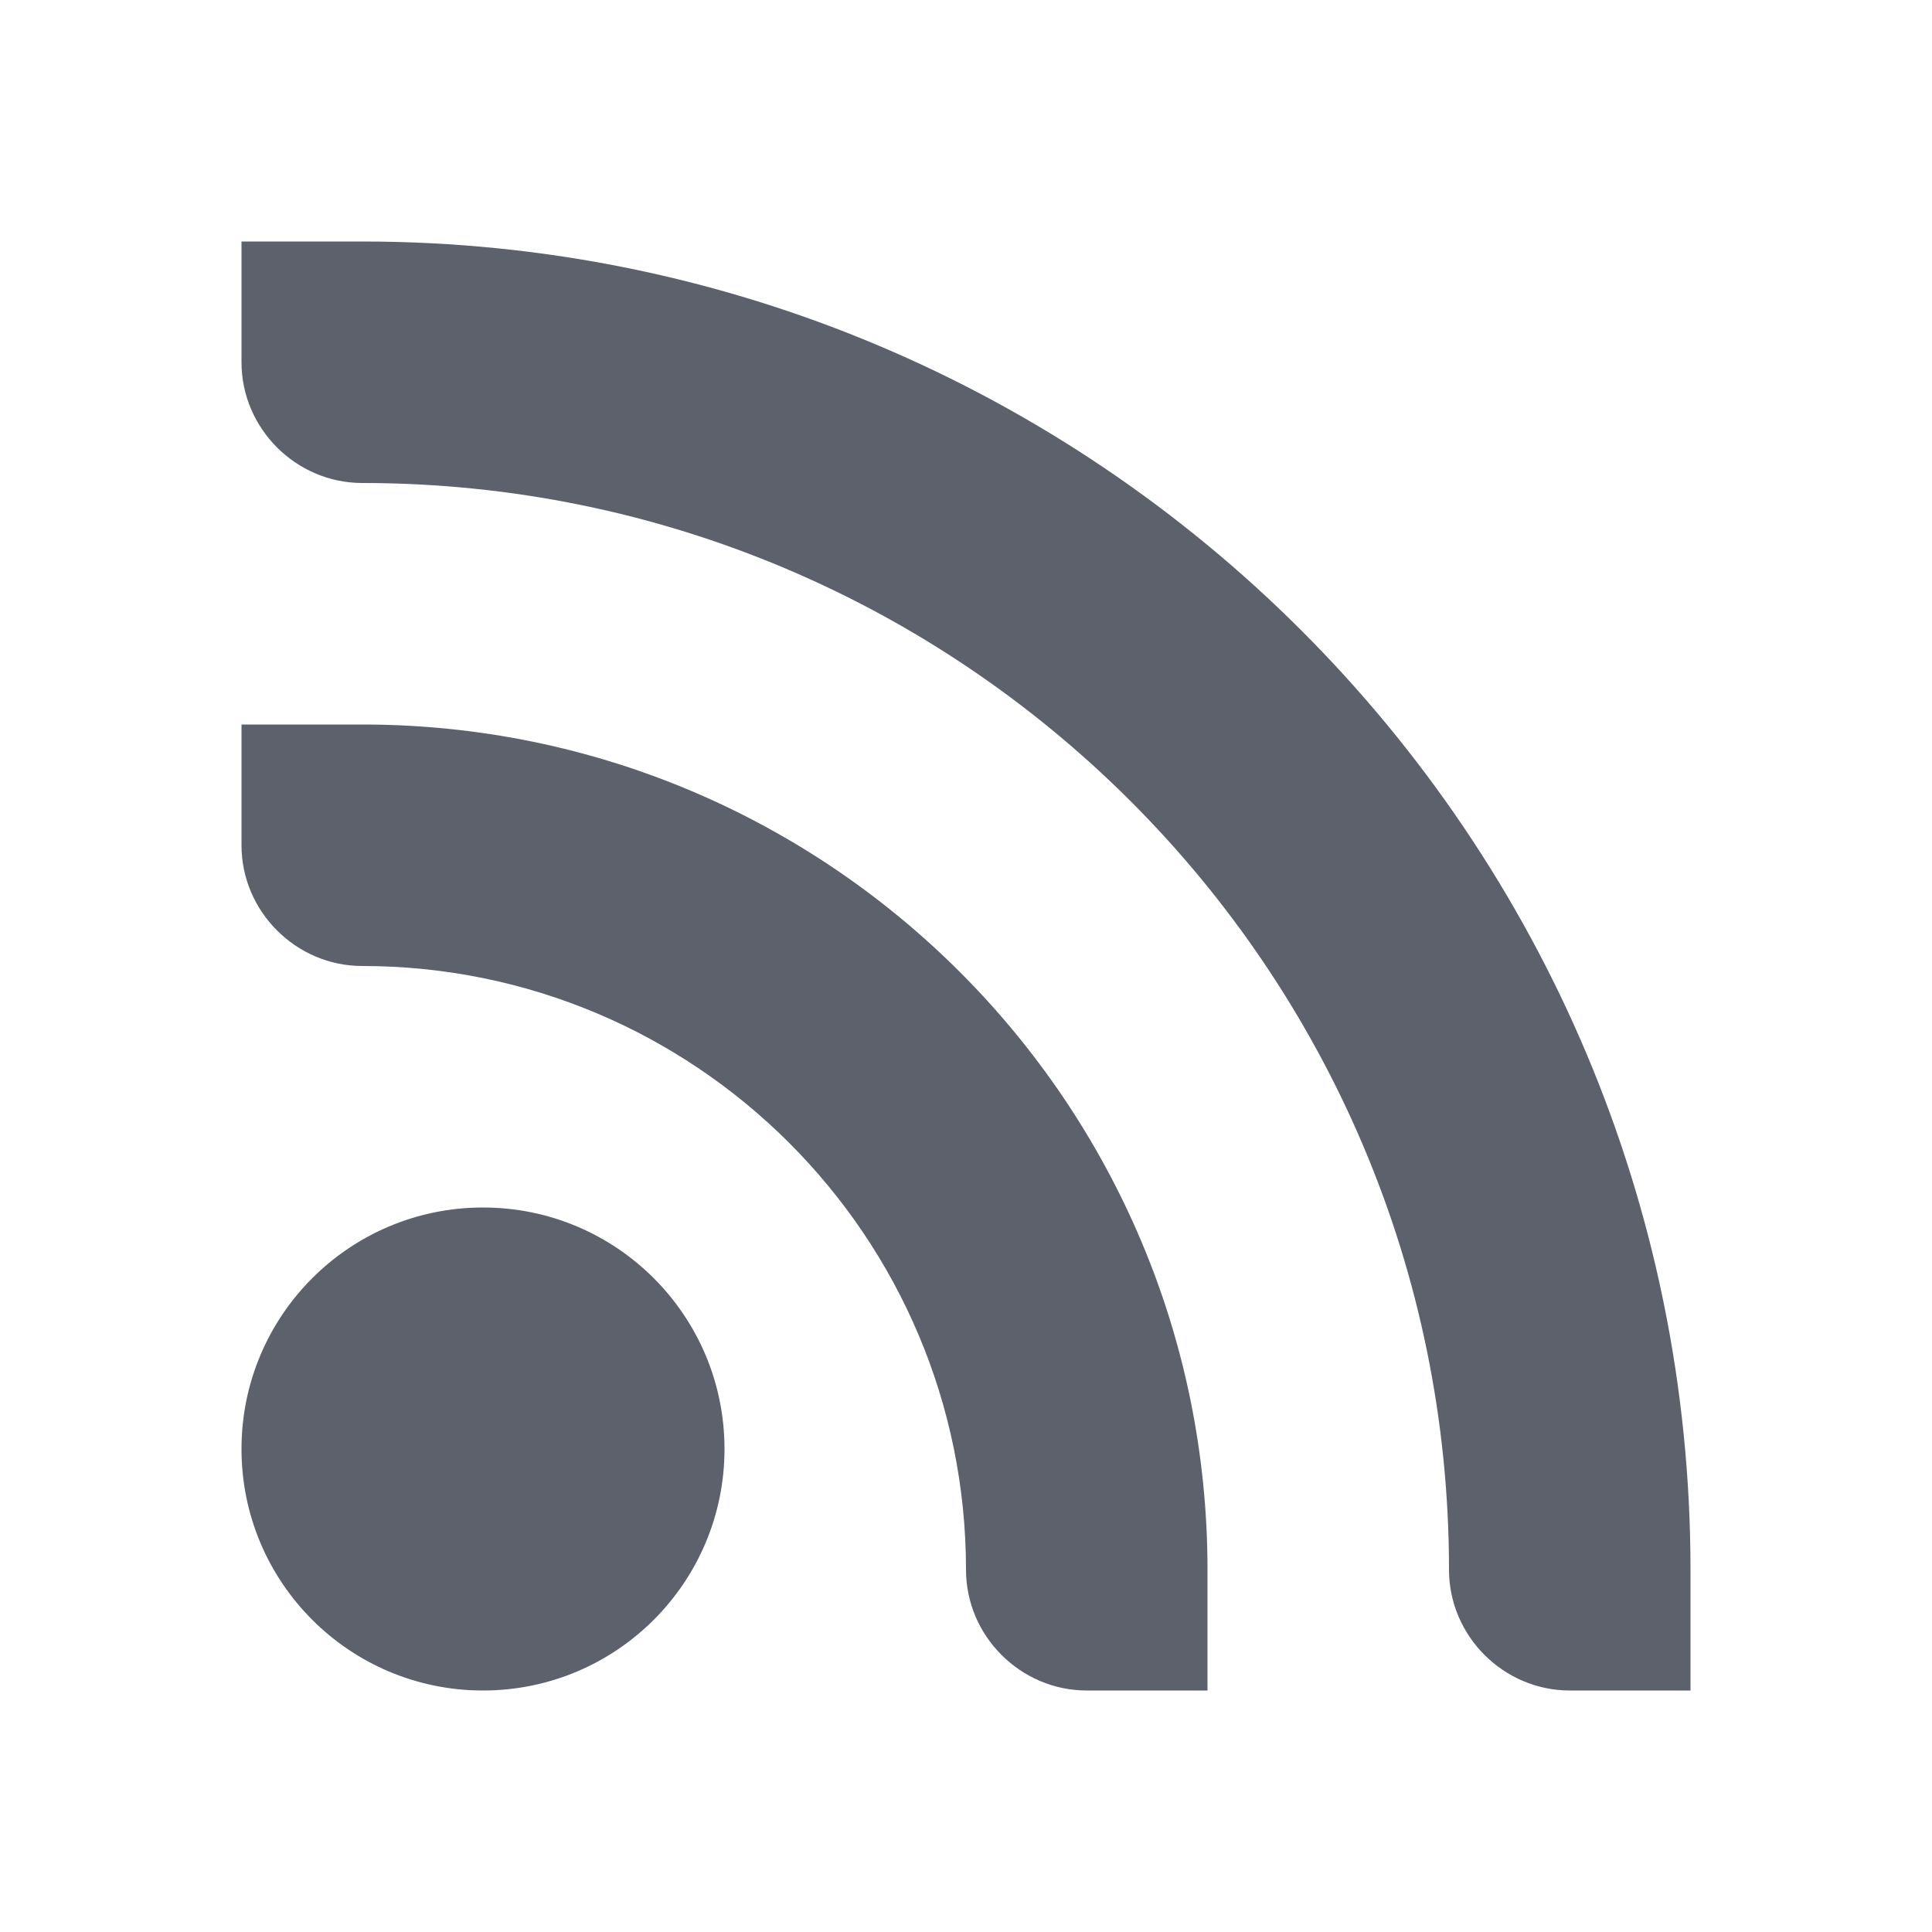
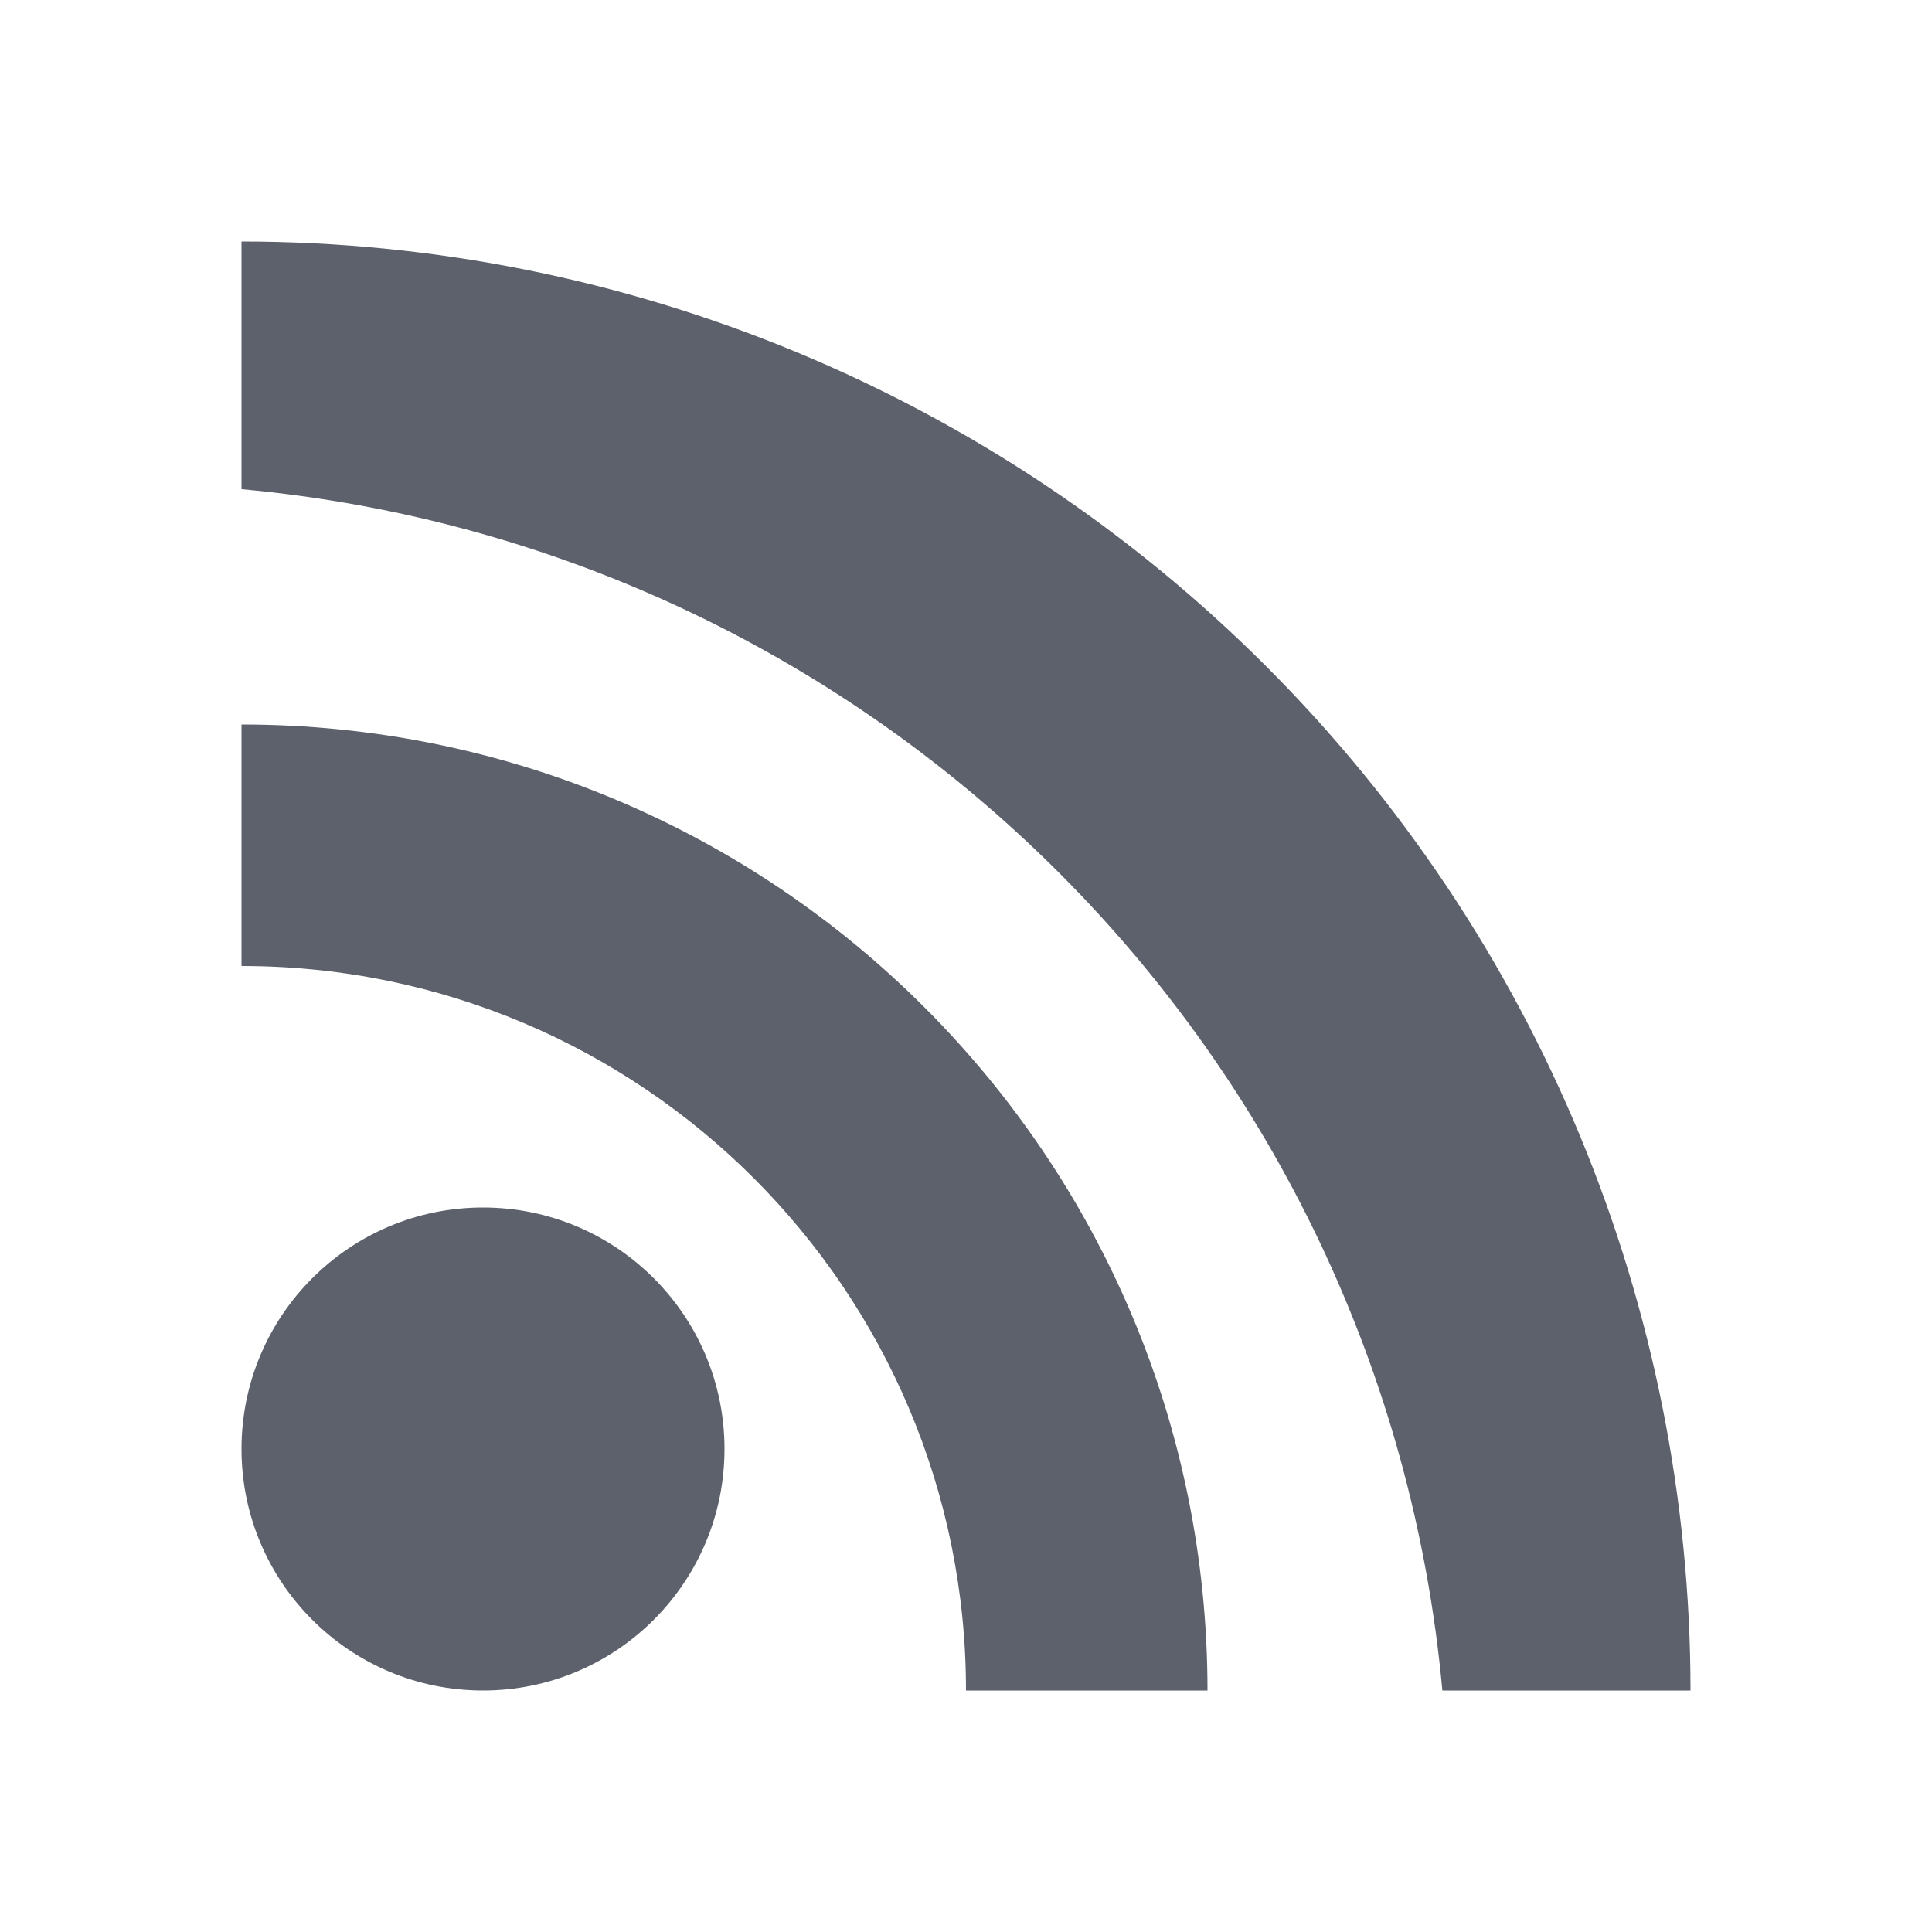
- <svg xmlns="http://www.w3.org/2000/svg" height="16" version="1.1" width="16">
-   <g transform="translate(-781,238.9999)">
-     <path d="M 2 2 L 2 3 C 2 3.55 2.453 4 3 4 C 7.971 4 12 8.029 12 13 C 12 13.55 12.453 14 13 14 L 14 14 L 14 13 C 14 6.925 9.075 2 3 2 L 2 2 z M 2 6 L 2 7 C 2 7.55 2.453 8 3 8 C 5.761 8 8 10.239 8 13 C 8 13.55 8.453 14 9 14 L 10 14 L 10 13 C 10 9.134 6.866 6 3 6 L 2 6 z M 4 10 C 2.895 10 2 10.895 2 12 C 2 13.105 2.895 14 4 14 C 5.105 14 6 13.105 6 12 C 6 10.895 5.105 10 4 10 z" transform="translate(781,-238.9999)" style="fill:#5c616c;fill-opacity:1" />
-   </g>
+ <svg xmlns="http://www.w3.org/2000/svg" width="16" height="16" version="1.1">
+   <circle style="fill:#5c616c" cx="4" cy="12" r="2" />
+   <path style="fill:#5c616c" d="M 2,6 V 8 A 6,6 0 0 1 8,14 H 10 A 8,8 0 0 0 2,6 Z" />
+   <path style="fill:#5c616c" d="M 2,2 V 4.051 A 11,11 0 0 1 11.945,14 H 14 A 12,12 0 0 0 10.484,5.516 12,12 0 0 0 2,2 Z" />
</svg>
